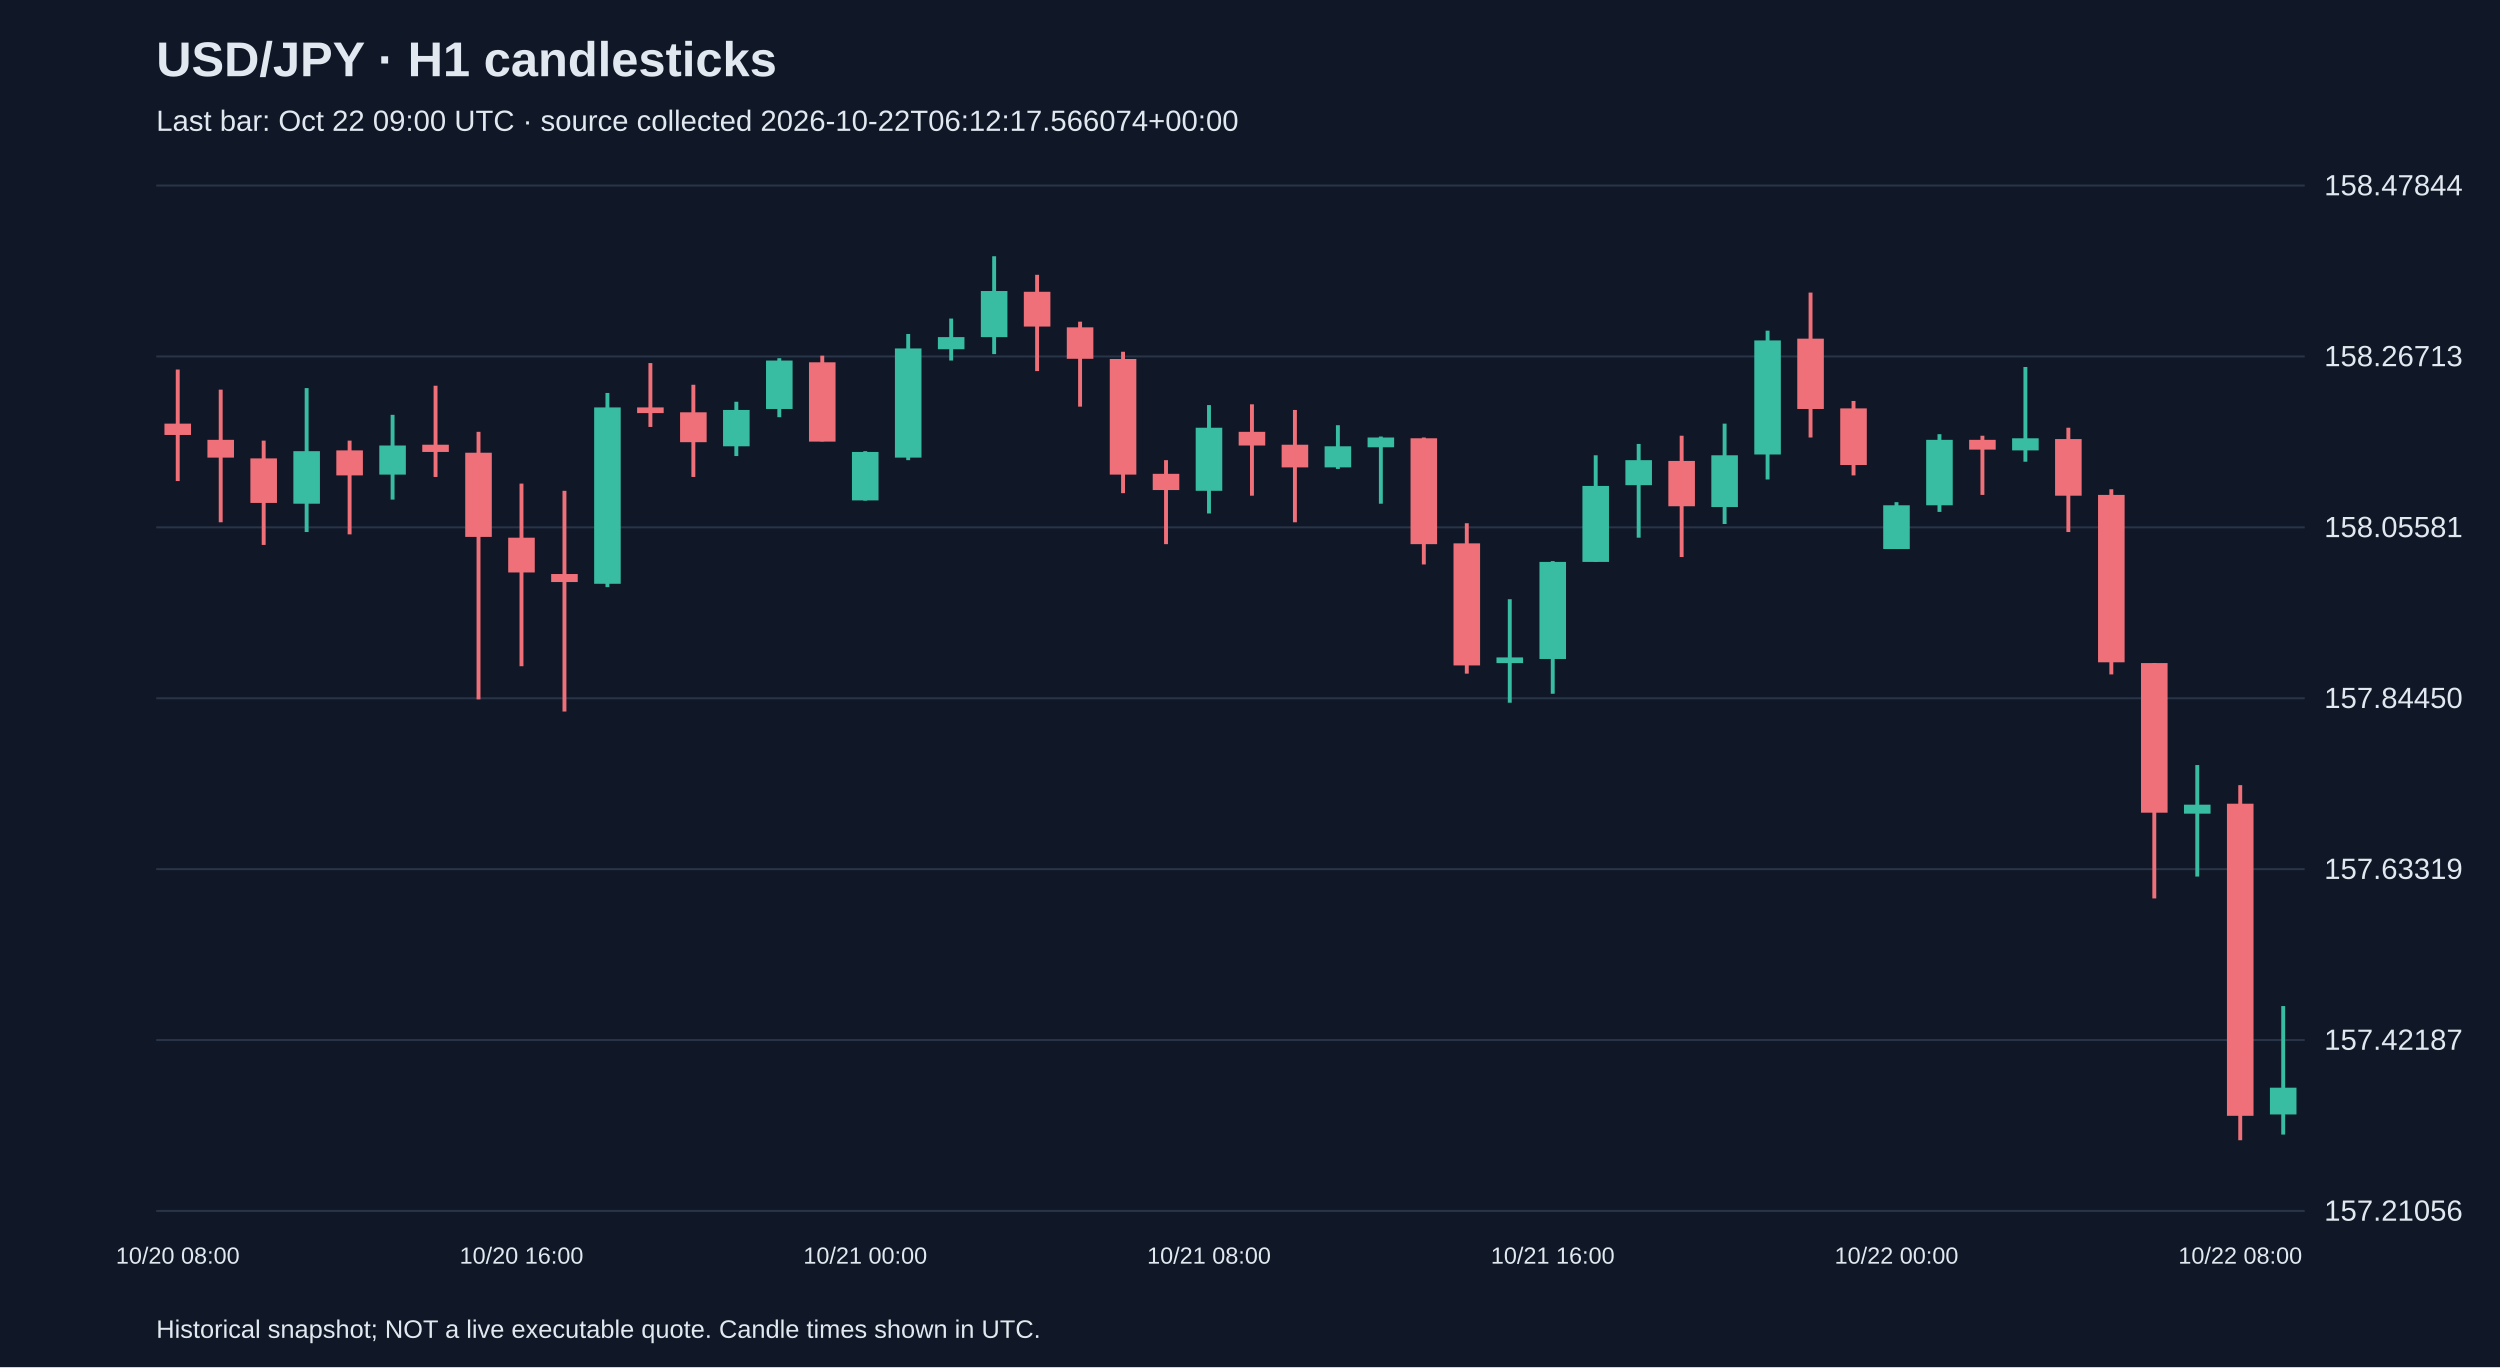
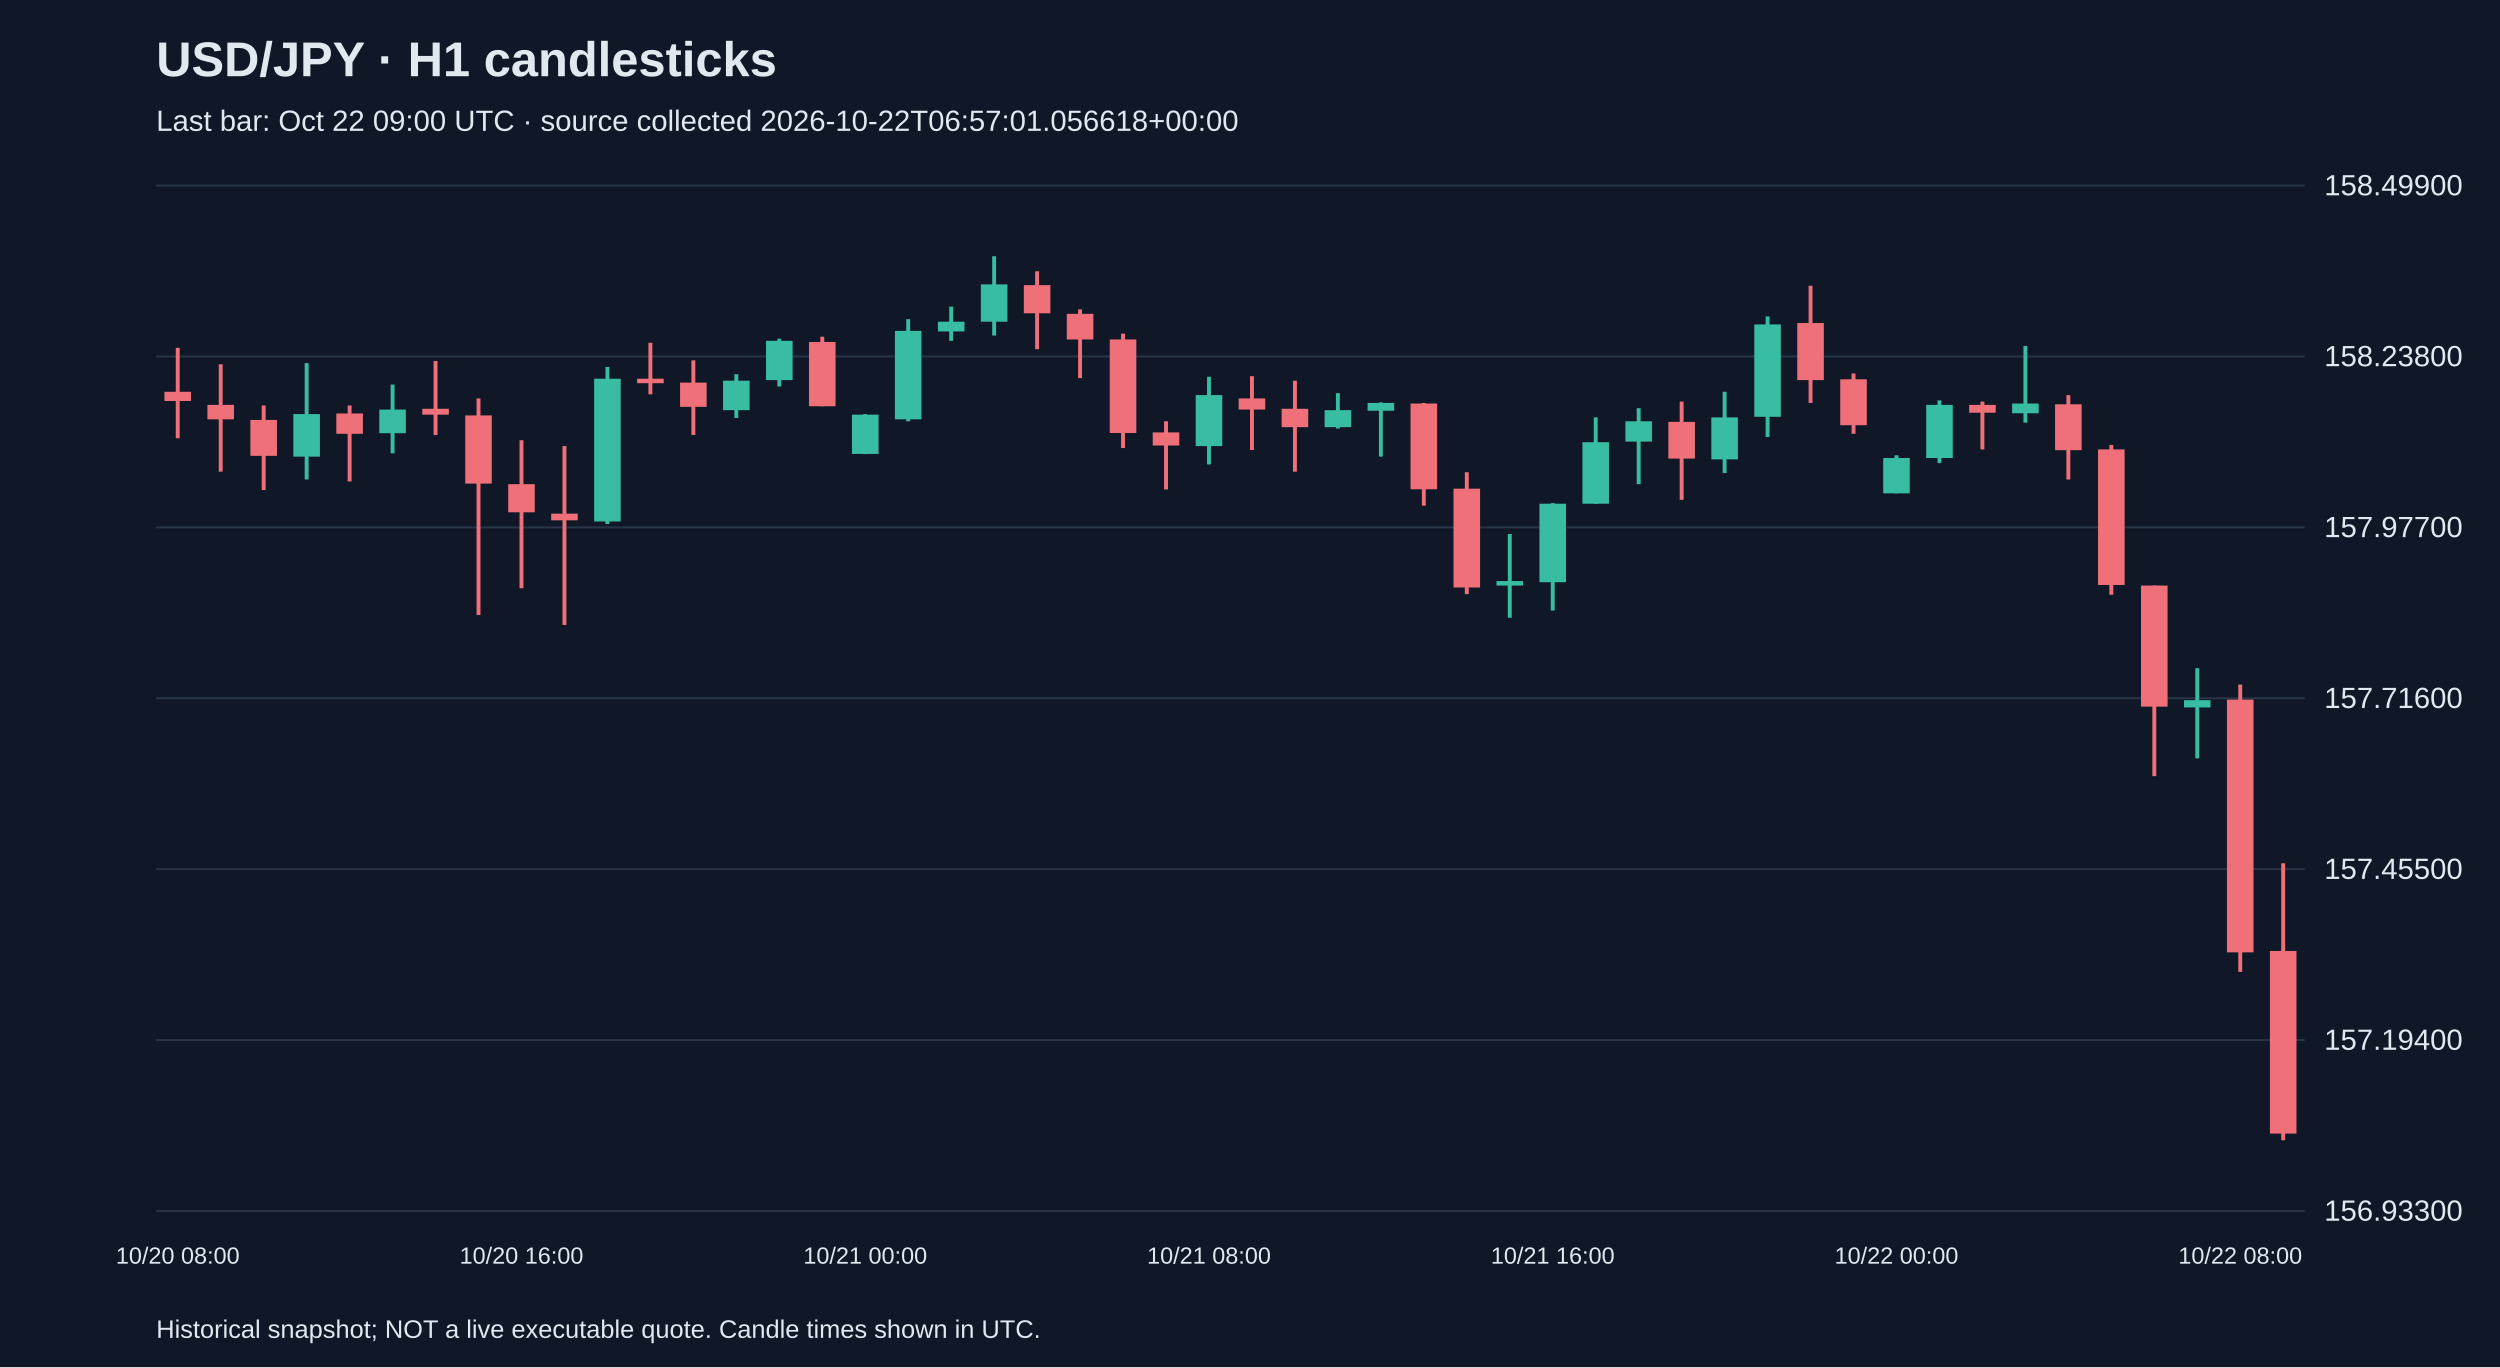
<svg xmlns="http://www.w3.org/2000/svg" viewBox="0 0 1280 700">
  <rect width="100%" height="100%" fill="#101827" />
  <style>text{font-family:Arial,sans-serif;fill:#e2e8f0}</style>
  <text x="80" y="39" font-size="25" font-weight="bold">USD/JPY · H1 candlesticks</text>
-   <text x="80" y="67" font-size="15" fill="#a6b1c5">Last bar: Oct 22 09:00 UTC · source collected 2026-10-22T06:12:17.566074+00:00</text>
+   <text x="80" y="67" font-size="15" fill="#a6b1c5">Last bar: Oct 22 09:00 UTC · source collected 2026-10-22T06:57:01.056618+00:00</text>
  <line x1="80" y1="620.0" x2="1180" y2="620.0" stroke="#283548" />
-   <text x="1190" y="625.0" font-size="15">157.21056</text>
+   <text x="1190" y="625.0" font-size="15">156.93300</text>
  <line x1="80" y1="532.5" x2="1180" y2="532.5" stroke="#283548" />
-   <text x="1190" y="537.5" font-size="15">157.42187</text>
+   <text x="1190" y="537.5" font-size="15">157.19400</text>
  <line x1="80" y1="445.0" x2="1180" y2="445.0" stroke="#283548" />
-   <text x="1190" y="450.0" font-size="15">157.63319</text>
+   <text x="1190" y="450.0" font-size="15">157.45500</text>
  <line x1="80" y1="357.5" x2="1180" y2="357.5" stroke="#283548" />
-   <text x="1190" y="362.5" font-size="15">157.84450</text>
+   <text x="1190" y="362.5" font-size="15">157.71600</text>
  <line x1="80" y1="270.0" x2="1180" y2="270.0" stroke="#283548" />
-   <text x="1190" y="275.0" font-size="15">158.05581</text>
+   <text x="1190" y="275.0" font-size="15">157.97700</text>
  <line x1="80" y1="182.5" x2="1180" y2="182.5" stroke="#283548" />
-   <text x="1190" y="187.5" font-size="15">158.26713</text>
+   <text x="1190" y="187.5" font-size="15">158.23800</text>
  <line x1="80" y1="95.0" x2="1180" y2="95.0" stroke="#283548" />
-   <text x="1190" y="100.0" font-size="15">158.47844</text>
-   <line x1="91.0" y1="189.2" x2="91.0" y2="246.3" stroke="#f07079" stroke-width="2" />
-   <rect x="84.2" y="216.9" width="13.6" height="5.8" fill="#f07079" />
+   <text x="1190" y="100.0" font-size="15">158.49900</text>
+   <line x1="91.0" y1="178.1" x2="91.0" y2="224.4" stroke="#f07079" stroke-width="2" />
+   <rect x="84.2" y="200.6" width="13.6" height="4.7" fill="#f07079" />
  <text x="91.0" y="647" text-anchor="middle" font-size="12">10/20 08:00</text>
-   <line x1="113.0" y1="199.5" x2="113.0" y2="267.4" stroke="#f07079" stroke-width="2" />
-   <rect x="106.2" y="225.2" width="13.6" height="9.1" fill="#f07079" />
-   <line x1="135.0" y1="225.6" x2="135.0" y2="279.0" stroke="#f07079" stroke-width="2" />
-   <rect x="128.2" y="234.7" width="13.6" height="22.8" fill="#f07079" />
-   <line x1="157.0" y1="198.7" x2="157.0" y2="272.4" stroke="#38bca2" stroke-width="2" />
-   <rect x="150.2" y="231.0" width="13.6" height="26.9" fill="#38bca2" />
-   <line x1="179.0" y1="225.6" x2="179.0" y2="273.6" stroke="#f07079" stroke-width="2" />
-   <rect x="172.2" y="230.6" width="13.6" height="12.8" fill="#f07079" />
-   <line x1="201.0" y1="212.4" x2="201.0" y2="255.8" stroke="#38bca2" stroke-width="2" />
-   <rect x="194.2" y="228.1" width="13.6" height="14.9" fill="#38bca2" />
-   <line x1="223.0" y1="197.5" x2="223.0" y2="244.2" stroke="#f07079" stroke-width="2" />
-   <rect x="216.2" y="227.7" width="13.6" height="3.7" fill="#f07079" />
-   <line x1="245.0" y1="221.1" x2="245.0" y2="358.1" stroke="#f07079" stroke-width="2" />
-   <rect x="238.2" y="231.8" width="13.6" height="43.1" fill="#f07079" />
-   <line x1="267.0" y1="247.6" x2="267.0" y2="341.1" stroke="#f07079" stroke-width="2" />
-   <rect x="260.2" y="275.3" width="13.6" height="17.8" fill="#f07079" />
+   <line x1="113.0" y1="186.5" x2="113.0" y2="241.5" stroke="#f07079" stroke-width="2" />
+   <rect x="106.2" y="207.3" width="13.6" height="7.4" fill="#f07079" />
+   <line x1="135.0" y1="207.6" x2="135.0" y2="250.9" stroke="#f07079" stroke-width="2" />
+   <rect x="128.2" y="215.0" width="13.6" height="18.4" fill="#f07079" />
+   <line x1="157.0" y1="185.9" x2="157.0" y2="245.5" stroke="#38bca2" stroke-width="2" />
+   <rect x="150.2" y="212.0" width="13.6" height="21.8" fill="#38bca2" />
+   <line x1="179.0" y1="207.6" x2="179.0" y2="246.5" stroke="#f07079" stroke-width="2" />
+   <rect x="172.2" y="211.7" width="13.6" height="10.4" fill="#f07079" />
+   <line x1="201.0" y1="196.9" x2="201.0" y2="232.1" stroke="#38bca2" stroke-width="2" />
+   <rect x="194.2" y="209.7" width="13.6" height="12.1" fill="#38bca2" />
+   <line x1="223.0" y1="184.8" x2="223.0" y2="222.7" stroke="#f07079" stroke-width="2" />
+   <rect x="216.2" y="209.3" width="13.6" height="3.0" fill="#f07079" />
+   <line x1="245.0" y1="204.0" x2="245.0" y2="314.9" stroke="#f07079" stroke-width="2" />
+   <rect x="238.2" y="212.7" width="13.6" height="34.9" fill="#f07079" />
+   <line x1="267.0" y1="225.4" x2="267.0" y2="301.2" stroke="#f07079" stroke-width="2" />
+   <rect x="260.2" y="247.9" width="13.6" height="14.4" fill="#f07079" />
  <text x="267.0" y="647" text-anchor="middle" font-size="12">10/20 16:00</text>
-   <line x1="289.0" y1="251.3" x2="289.0" y2="364.3" stroke="#f07079" stroke-width="2" />
-   <rect x="282.2" y="293.9" width="13.6" height="4.1" fill="#f07079" />
-   <line x1="311.0" y1="201.2" x2="311.0" y2="300.6" stroke="#38bca2" stroke-width="2" />
-   <rect x="304.2" y="208.6" width="13.6" height="90.3" fill="#38bca2" />
-   <line x1="333.0" y1="185.9" x2="333.0" y2="218.6" stroke="#f07079" stroke-width="2" />
-   <rect x="326.2" y="208.6" width="13.6" height="2.9" fill="#f07079" />
-   <line x1="355.0" y1="197.0" x2="355.0" y2="244.2" stroke="#f07079" stroke-width="2" />
-   <rect x="348.2" y="211.1" width="13.6" height="15.3" fill="#f07079" />
-   <line x1="377.0" y1="205.7" x2="377.0" y2="233.5" stroke="#38bca2" stroke-width="2" />
-   <rect x="370.2" y="209.9" width="13.6" height="18.6" fill="#38bca2" />
-   <line x1="399.0" y1="183.4" x2="399.0" y2="213.6" stroke="#38bca2" stroke-width="2" />
-   <rect x="392.2" y="184.6" width="13.6" height="24.8" fill="#38bca2" />
-   <line x1="421.0" y1="182.1" x2="421.0" y2="226.0" stroke="#f07079" stroke-width="2" />
-   <rect x="414.2" y="185.5" width="13.6" height="40.6" fill="#f07079" />
-   <line x1="443.0" y1="231.0" x2="443.0" y2="256.3" stroke="#38bca2" stroke-width="2" />
-   <rect x="436.2" y="231.4" width="13.6" height="24.8" fill="#38bca2" />
+   <line x1="289.0" y1="228.4" x2="289.0" y2="320.0" stroke="#f07079" stroke-width="2" />
+   <rect x="282.2" y="263.0" width="13.6" height="3.4" fill="#f07079" />
+   <line x1="311.0" y1="187.9" x2="311.0" y2="268.3" stroke="#38bca2" stroke-width="2" />
+   <rect x="304.2" y="193.9" width="13.6" height="73.1" fill="#38bca2" />
+   <line x1="333.0" y1="175.5" x2="333.0" y2="201.9" stroke="#f07079" stroke-width="2" />
+   <rect x="326.2" y="193.9" width="13.6" height="2.3" fill="#f07079" />
+   <line x1="355.0" y1="184.5" x2="355.0" y2="222.7" stroke="#f07079" stroke-width="2" />
+   <rect x="348.2" y="195.9" width="13.6" height="12.4" fill="#f07079" />
+   <line x1="377.0" y1="191.6" x2="377.0" y2="214.0" stroke="#38bca2" stroke-width="2" />
+   <rect x="370.2" y="194.9" width="13.6" height="15.1" fill="#38bca2" />
+   <line x1="399.0" y1="173.4" x2="399.0" y2="197.9" stroke="#38bca2" stroke-width="2" />
+   <rect x="392.2" y="174.5" width="13.6" height="20.1" fill="#38bca2" />
+   <line x1="421.0" y1="172.4" x2="421.0" y2="208.0" stroke="#f07079" stroke-width="2" />
+   <rect x="414.2" y="175.1" width="13.6" height="32.9" fill="#f07079" />
+   <line x1="443.0" y1="212.0" x2="443.0" y2="232.5" stroke="#38bca2" stroke-width="2" />
+   <rect x="436.2" y="212.3" width="13.6" height="20.1" fill="#38bca2" />
  <text x="443.0" y="647" text-anchor="middle" font-size="12">10/21 00:00</text>
-   <line x1="465.0" y1="171.0" x2="465.0" y2="235.6" stroke="#38bca2" stroke-width="2" />
-   <rect x="458.2" y="178.4" width="13.6" height="55.9" fill="#38bca2" />
-   <line x1="487.0" y1="163.1" x2="487.0" y2="184.6" stroke="#38bca2" stroke-width="2" />
-   <rect x="480.2" y="172.6" width="13.6" height="6.2" fill="#38bca2" />
-   <line x1="509.0" y1="131.2" x2="509.0" y2="181.3" stroke="#38bca2" stroke-width="2" />
-   <rect x="502.2" y="149.0" width="13.6" height="23.6" fill="#38bca2" />
-   <line x1="531.0" y1="140.7" x2="531.0" y2="190.0" stroke="#f07079" stroke-width="2" />
-   <rect x="524.2" y="149.4" width="13.6" height="17.8" fill="#f07079" />
-   <line x1="553.0" y1="164.7" x2="553.0" y2="208.2" stroke="#f07079" stroke-width="2" />
-   <rect x="546.2" y="167.6" width="13.6" height="16.1" fill="#f07079" />
-   <line x1="575.0" y1="180.1" x2="575.0" y2="252.5" stroke="#f07079" stroke-width="2" />
-   <rect x="568.2" y="183.8" width="13.6" height="59.2" fill="#f07079" />
-   <line x1="597.0" y1="235.6" x2="597.0" y2="278.6" stroke="#f07079" stroke-width="2" />
-   <rect x="590.2" y="242.6" width="13.6" height="8.3" fill="#f07079" />
-   <line x1="619.0" y1="207.4" x2="619.0" y2="262.9" stroke="#38bca2" stroke-width="2" />
-   <rect x="612.2" y="219.0" width="13.6" height="32.3" fill="#38bca2" />
+   <line x1="465.0" y1="163.4" x2="465.0" y2="215.7" stroke="#38bca2" stroke-width="2" />
+   <rect x="458.2" y="169.4" width="13.6" height="45.3" fill="#38bca2" />
+   <line x1="487.0" y1="157.0" x2="487.0" y2="174.5" stroke="#38bca2" stroke-width="2" />
+   <rect x="480.2" y="164.7" width="13.6" height="5.0" fill="#38bca2" />
+   <line x1="509.0" y1="131.2" x2="509.0" y2="171.8" stroke="#38bca2" stroke-width="2" />
+   <rect x="502.2" y="145.6" width="13.6" height="19.1" fill="#38bca2" />
+   <line x1="531.0" y1="138.9" x2="531.0" y2="178.8" stroke="#f07079" stroke-width="2" />
+   <rect x="524.2" y="146.0" width="13.6" height="14.4" fill="#f07079" />
+   <line x1="553.0" y1="158.4" x2="553.0" y2="193.6" stroke="#f07079" stroke-width="2" />
+   <rect x="546.2" y="160.7" width="13.6" height="13.1" fill="#f07079" />
+   <line x1="575.0" y1="170.8" x2="575.0" y2="229.4" stroke="#f07079" stroke-width="2" />
+   <rect x="568.2" y="173.8" width="13.6" height="47.9" fill="#f07079" />
+   <line x1="597.0" y1="215.7" x2="597.0" y2="250.6" stroke="#f07079" stroke-width="2" />
+   <rect x="590.2" y="221.4" width="13.6" height="6.7" fill="#f07079" />
+   <line x1="619.0" y1="192.9" x2="619.0" y2="237.8" stroke="#38bca2" stroke-width="2" />
+   <rect x="612.2" y="202.3" width="13.6" height="26.1" fill="#38bca2" />
  <text x="619.0" y="647" text-anchor="middle" font-size="12">10/21 08:00</text>
-   <line x1="641.0" y1="207.0" x2="641.0" y2="253.8" stroke="#f07079" stroke-width="2" />
-   <rect x="634.2" y="221.1" width="13.6" height="7.0" fill="#f07079" />
-   <line x1="663.0" y1="209.9" x2="663.0" y2="267.4" stroke="#f07079" stroke-width="2" />
-   <rect x="656.2" y="227.7" width="13.6" height="11.6" fill="#f07079" />
-   <line x1="685.0" y1="217.7" x2="685.0" y2="240.1" stroke="#38bca2" stroke-width="2" />
-   <rect x="678.2" y="228.5" width="13.6" height="10.8" fill="#38bca2" />
-   <line x1="707.0" y1="223.5" x2="707.0" y2="257.9" stroke="#38bca2" stroke-width="2" />
-   <rect x="700.2" y="224.0" width="13.6" height="5.0" fill="#38bca2" />
-   <line x1="729.0" y1="224.0" x2="729.0" y2="289.0" stroke="#f07079" stroke-width="2" />
-   <rect x="722.2" y="224.4" width="13.6" height="54.2" fill="#f07079" />
-   <line x1="751.0" y1="267.9" x2="751.0" y2="344.9" stroke="#f07079" stroke-width="2" />
-   <rect x="744.2" y="278.2" width="13.6" height="62.5" fill="#f07079" />
-   <line x1="773.0" y1="306.8" x2="773.0" y2="359.8" stroke="#38bca2" stroke-width="2" />
-   <rect x="766.2" y="336.6" width="13.6" height="2.9" fill="#38bca2" />
-   <line x1="795.0" y1="287.3" x2="795.0" y2="355.2" stroke="#38bca2" stroke-width="2" />
-   <rect x="788.2" y="287.7" width="13.6" height="49.7" fill="#38bca2" />
+   <line x1="641.0" y1="192.6" x2="641.0" y2="230.4" stroke="#f07079" stroke-width="2" />
+   <rect x="634.2" y="204.0" width="13.6" height="5.7" fill="#f07079" />
+   <line x1="663.0" y1="194.9" x2="663.0" y2="241.5" stroke="#f07079" stroke-width="2" />
+   <rect x="656.2" y="209.3" width="13.6" height="9.4" fill="#f07079" />
+   <line x1="685.0" y1="201.3" x2="685.0" y2="219.4" stroke="#38bca2" stroke-width="2" />
+   <rect x="678.2" y="210.0" width="13.6" height="8.7" fill="#38bca2" />
+   <line x1="707.0" y1="206.0" x2="707.0" y2="233.8" stroke="#38bca2" stroke-width="2" />
+   <rect x="700.2" y="206.3" width="13.6" height="4.0" fill="#38bca2" />
+   <line x1="729.0" y1="206.3" x2="729.0" y2="258.9" stroke="#f07079" stroke-width="2" />
+   <rect x="722.2" y="206.6" width="13.6" height="43.9" fill="#f07079" />
+   <line x1="751.0" y1="241.8" x2="751.0" y2="304.2" stroke="#f07079" stroke-width="2" />
+   <rect x="744.2" y="250.2" width="13.6" height="50.6" fill="#f07079" />
+   <line x1="773.0" y1="273.4" x2="773.0" y2="316.3" stroke="#38bca2" stroke-width="2" />
+   <rect x="766.2" y="297.5" width="13.6" height="2.3" fill="#38bca2" />
+   <line x1="795.0" y1="257.6" x2="795.0" y2="312.6" stroke="#38bca2" stroke-width="2" />
+   <rect x="788.2" y="257.9" width="13.6" height="40.2" fill="#38bca2" />
  <text x="795.0" y="647" text-anchor="middle" font-size="12">10/21 16:00</text>
-   <line x1="817.0" y1="233.1" x2="817.0" y2="287.7" stroke="#38bca2" stroke-width="2" />
-   <rect x="810.2" y="248.8" width="13.6" height="38.9" fill="#38bca2" />
-   <line x1="839.0" y1="227.3" x2="839.0" y2="275.3" stroke="#38bca2" stroke-width="2" />
-   <rect x="832.2" y="235.6" width="13.6" height="12.8" fill="#38bca2" />
-   <line x1="861.0" y1="223.1" x2="861.0" y2="285.2" stroke="#f07079" stroke-width="2" />
-   <rect x="854.2" y="236.0" width="13.6" height="23.2" fill="#f07079" />
-   <line x1="883.0" y1="216.9" x2="883.0" y2="268.3" stroke="#38bca2" stroke-width="2" />
-   <rect x="876.2" y="233.1" width="13.6" height="26.5" fill="#38bca2" />
-   <line x1="905.0" y1="169.3" x2="905.0" y2="245.5" stroke="#38bca2" stroke-width="2" />
-   <rect x="898.2" y="174.3" width="13.6" height="58.4" fill="#38bca2" />
-   <line x1="927.0" y1="149.8" x2="927.0" y2="224.0" stroke="#f07079" stroke-width="2" />
-   <rect x="920.2" y="173.4" width="13.6" height="36.0" fill="#f07079" />
-   <line x1="949.0" y1="205.3" x2="949.0" y2="243.4" stroke="#f07079" stroke-width="2" />
-   <rect x="942.2" y="209.1" width="13.6" height="29.0" fill="#f07079" />
-   <line x1="971.0" y1="257.1" x2="971.0" y2="281.1" stroke="#38bca2" stroke-width="2" />
-   <rect x="964.2" y="258.7" width="13.6" height="22.4" fill="#38bca2" />
+   <line x1="817.0" y1="213.7" x2="817.0" y2="257.9" stroke="#38bca2" stroke-width="2" />
+   <rect x="810.2" y="226.4" width="13.6" height="31.5" fill="#38bca2" />
+   <line x1="839.0" y1="209.0" x2="839.0" y2="247.9" stroke="#38bca2" stroke-width="2" />
+   <rect x="832.2" y="215.7" width="13.6" height="10.4" fill="#38bca2" />
+   <line x1="861.0" y1="205.6" x2="861.0" y2="255.9" stroke="#f07079" stroke-width="2" />
+   <rect x="854.2" y="216.0" width="13.6" height="18.8" fill="#f07079" />
+   <line x1="883.0" y1="200.6" x2="883.0" y2="242.2" stroke="#38bca2" stroke-width="2" />
+   <rect x="876.2" y="213.7" width="13.6" height="21.5" fill="#38bca2" />
+   <line x1="905.0" y1="162.0" x2="905.0" y2="223.7" stroke="#38bca2" stroke-width="2" />
+   <rect x="898.2" y="166.1" width="13.6" height="47.3" fill="#38bca2" />
+   <line x1="927.0" y1="146.3" x2="927.0" y2="206.3" stroke="#f07079" stroke-width="2" />
+   <rect x="920.2" y="165.4" width="13.6" height="29.2" fill="#f07079" />
+   <line x1="949.0" y1="191.2" x2="949.0" y2="222.1" stroke="#f07079" stroke-width="2" />
+   <rect x="942.2" y="194.2" width="13.6" height="23.5" fill="#f07079" />
+   <line x1="971.0" y1="233.1" x2="971.0" y2="252.6" stroke="#38bca2" stroke-width="2" />
+   <rect x="964.2" y="234.5" width="13.6" height="18.1" fill="#38bca2" />
  <text x="971.0" y="647" text-anchor="middle" font-size="12">10/22 00:00</text>
-   <line x1="993.0" y1="222.3" x2="993.0" y2="262.1" stroke="#38bca2" stroke-width="2" />
-   <rect x="986.2" y="225.2" width="13.6" height="33.5" fill="#38bca2" />
-   <line x1="1015.0" y1="223.1" x2="1015.0" y2="253.4" stroke="#f07079" stroke-width="2" />
-   <rect x="1008.2" y="225.2" width="13.6" height="5.0" fill="#f07079" />
-   <line x1="1037.0" y1="187.9" x2="1037.0" y2="236.4" stroke="#38bca2" stroke-width="2" />
-   <rect x="1030.2" y="224.4" width="13.6" height="6.2" fill="#38bca2" />
-   <line x1="1059.0" y1="219.0" x2="1059.0" y2="272.4" stroke="#f07079" stroke-width="2" />
-   <rect x="1052.2" y="224.8" width="13.6" height="29.0" fill="#f07079" />
-   <line x1="1081.0" y1="250.5" x2="1081.0" y2="345.3" stroke="#f07079" stroke-width="2" />
-   <rect x="1074.2" y="253.4" width="13.6" height="85.7" fill="#f07079" />
-   <line x1="1103.0" y1="339.5" x2="1103.0" y2="460.0" stroke="#f07079" stroke-width="2" />
-   <rect x="1096.2" y="339.5" width="13.6" height="76.6" fill="#f07079" />
-   <line x1="1125.0" y1="391.7" x2="1125.0" y2="448.8" stroke="#38bca2" stroke-width="2" />
-   <rect x="1118.2" y="412.0" width="13.6" height="4.6" fill="#38bca2" />
-   <line x1="1147.0" y1="402.0" x2="1147.0" y2="583.8" stroke="#f07079" stroke-width="2" />
-   <rect x="1140.2" y="411.5" width="13.6" height="159.8" fill="#f07079" />
+   <line x1="993.0" y1="205.0" x2="993.0" y2="237.1" stroke="#38bca2" stroke-width="2" />
+   <rect x="986.2" y="207.3" width="13.6" height="27.2" fill="#38bca2" />
+   <line x1="1015.0" y1="205.6" x2="1015.0" y2="230.1" stroke="#f07079" stroke-width="2" />
+   <rect x="1008.2" y="207.3" width="13.6" height="4.0" fill="#f07079" />
+   <line x1="1037.0" y1="177.1" x2="1037.0" y2="216.4" stroke="#38bca2" stroke-width="2" />
+   <rect x="1030.2" y="206.6" width="13.6" height="5.0" fill="#38bca2" />
+   <line x1="1059.0" y1="202.3" x2="1059.0" y2="245.5" stroke="#f07079" stroke-width="2" />
+   <rect x="1052.2" y="207.0" width="13.6" height="23.5" fill="#f07079" />
+   <line x1="1081.0" y1="227.8" x2="1081.0" y2="304.5" stroke="#f07079" stroke-width="2" />
+   <rect x="1074.2" y="230.1" width="13.6" height="69.4" fill="#f07079" />
+   <line x1="1103.0" y1="299.8" x2="1103.0" y2="397.4" stroke="#f07079" stroke-width="2" />
+   <rect x="1096.2" y="299.8" width="13.6" height="62.0" fill="#f07079" />
+   <line x1="1125.0" y1="342.1" x2="1125.0" y2="388.3" stroke="#38bca2" stroke-width="2" />
+   <rect x="1118.2" y="358.5" width="13.6" height="3.7" fill="#38bca2" />
+   <line x1="1147.0" y1="350.5" x2="1147.0" y2="497.6" stroke="#f07079" stroke-width="2" />
+   <rect x="1140.2" y="358.2" width="13.6" height="129.4" fill="#f07079" />
  <text x="1147.0" y="647" text-anchor="middle" font-size="12">10/22 08:00</text>
-   <line x1="1169.0" y1="515.1" x2="1169.0" y2="580.9" stroke="#38bca2" stroke-width="2" />
-   <rect x="1162.2" y="556.9" width="13.6" height="13.7" fill="#38bca2" />
+   <line x1="1169.0" y1="442.0" x2="1169.0" y2="583.8" stroke="#f07079" stroke-width="2" />
+   <rect x="1162.2" y="486.9" width="13.6" height="93.5" fill="#f07079" />
  <text x="80" y="685" font-size="13">Historical snapshot; NOT a live executable quote. Candle times shown in UTC.</text>
</svg>
